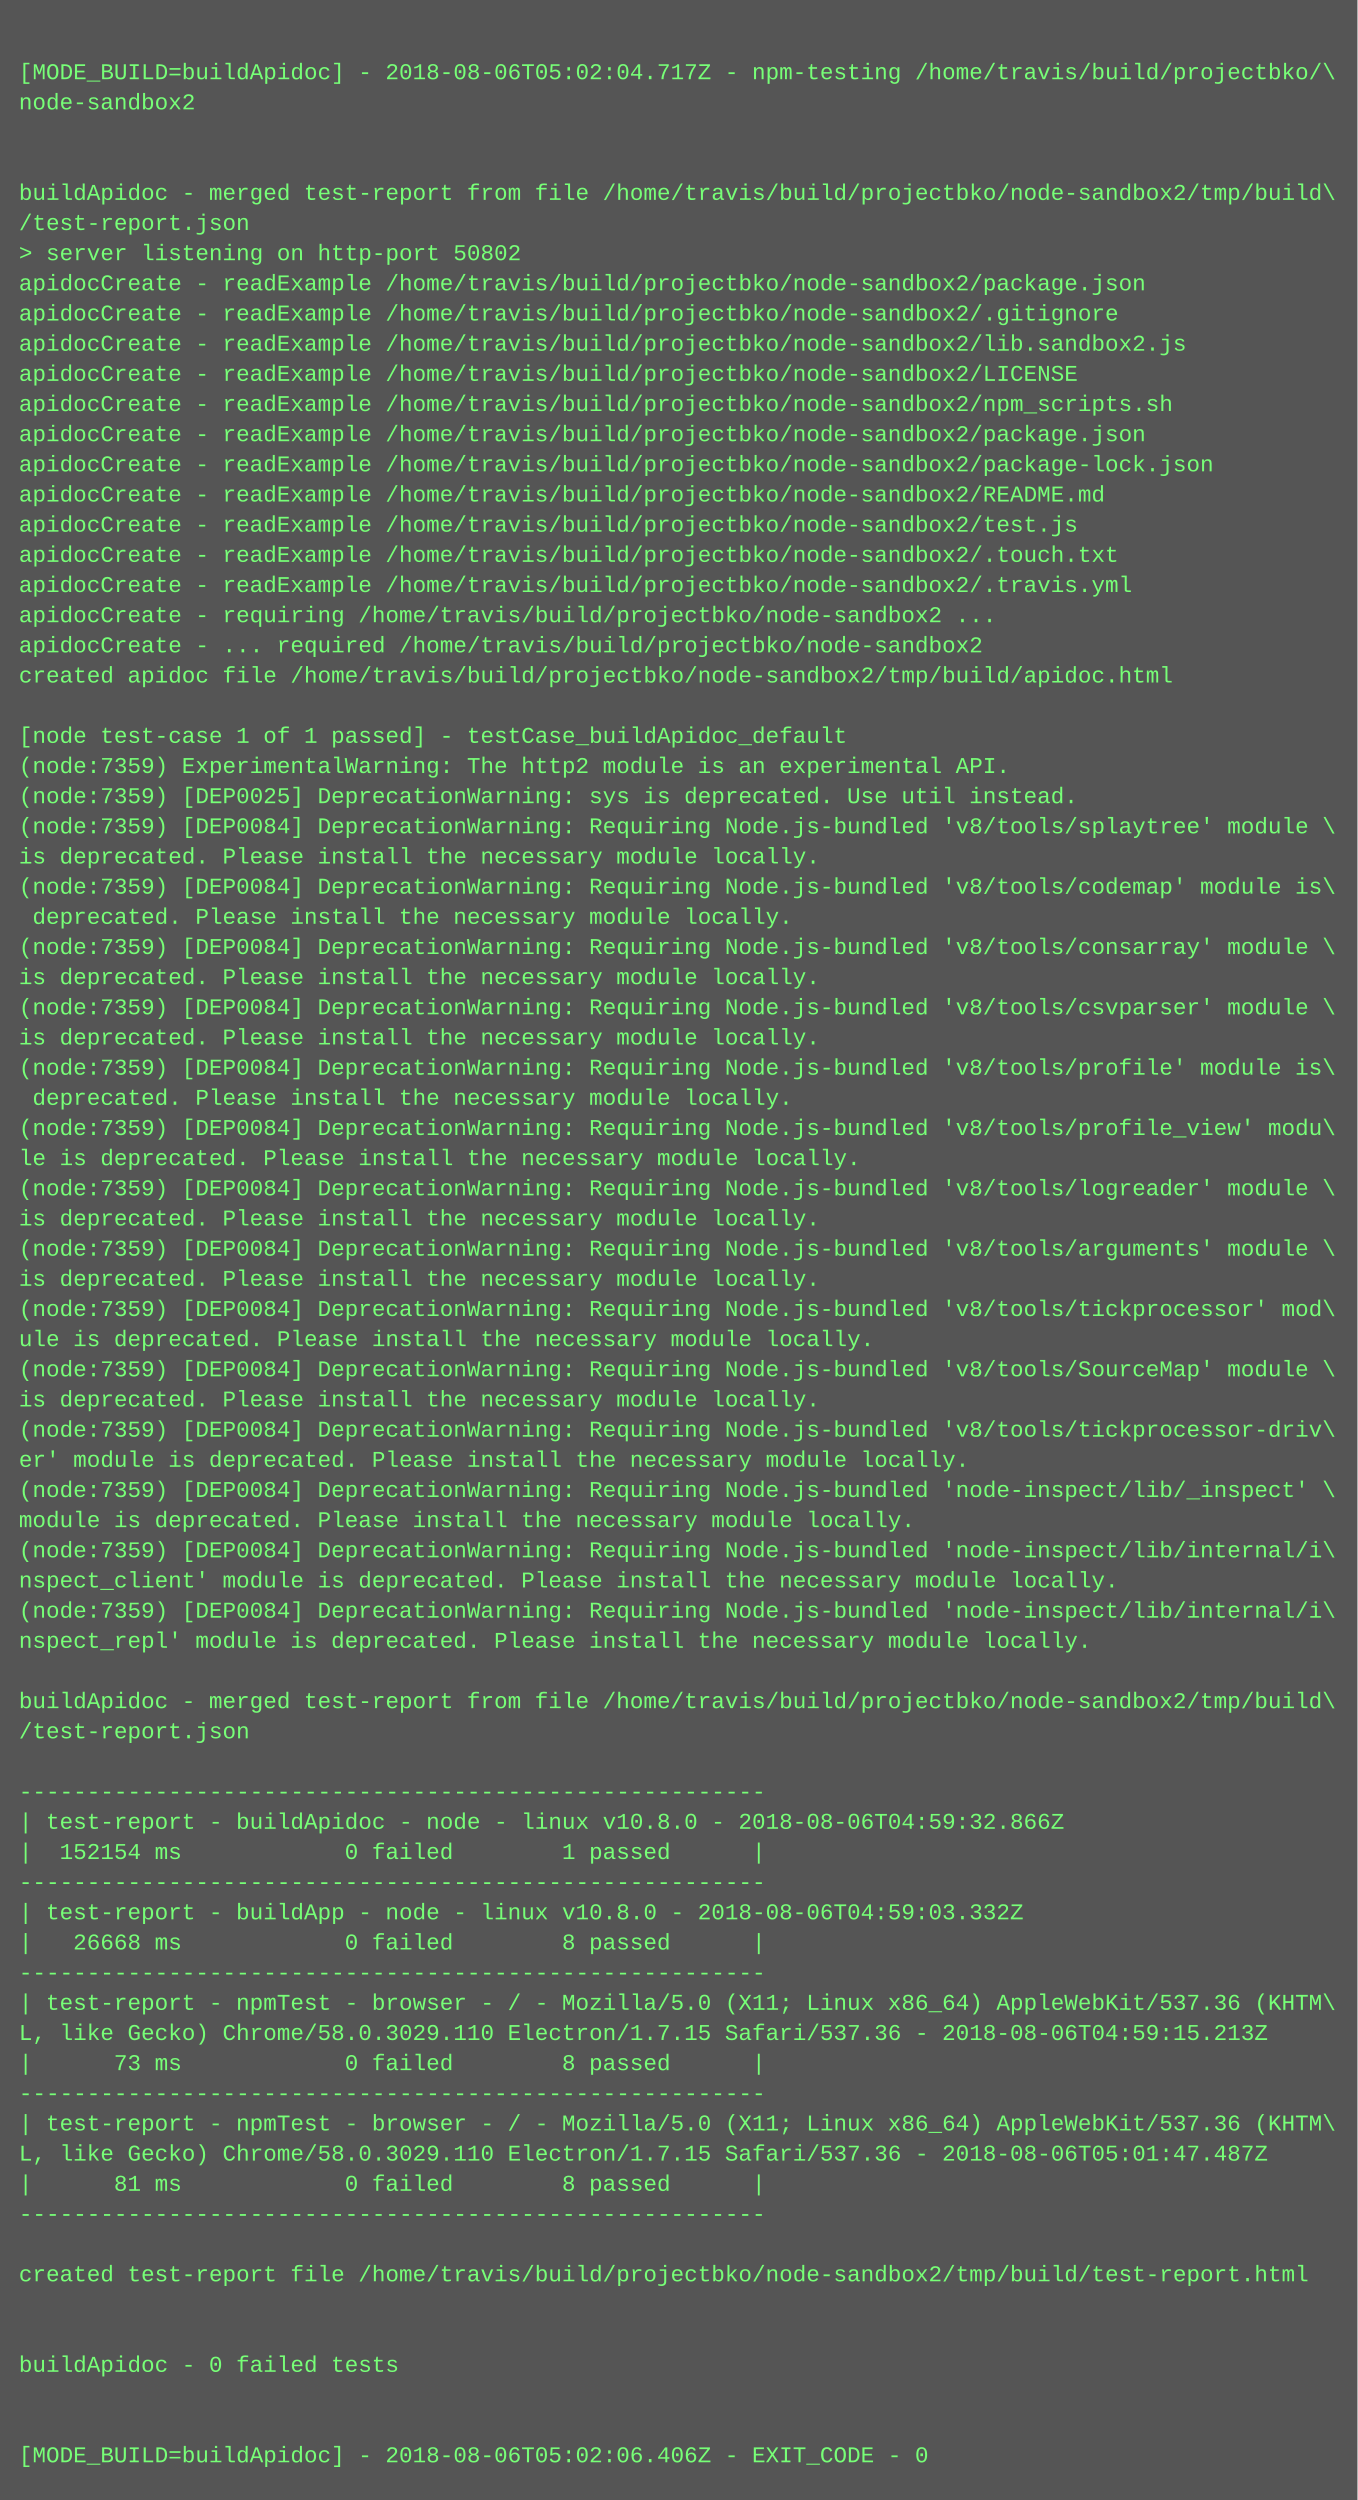
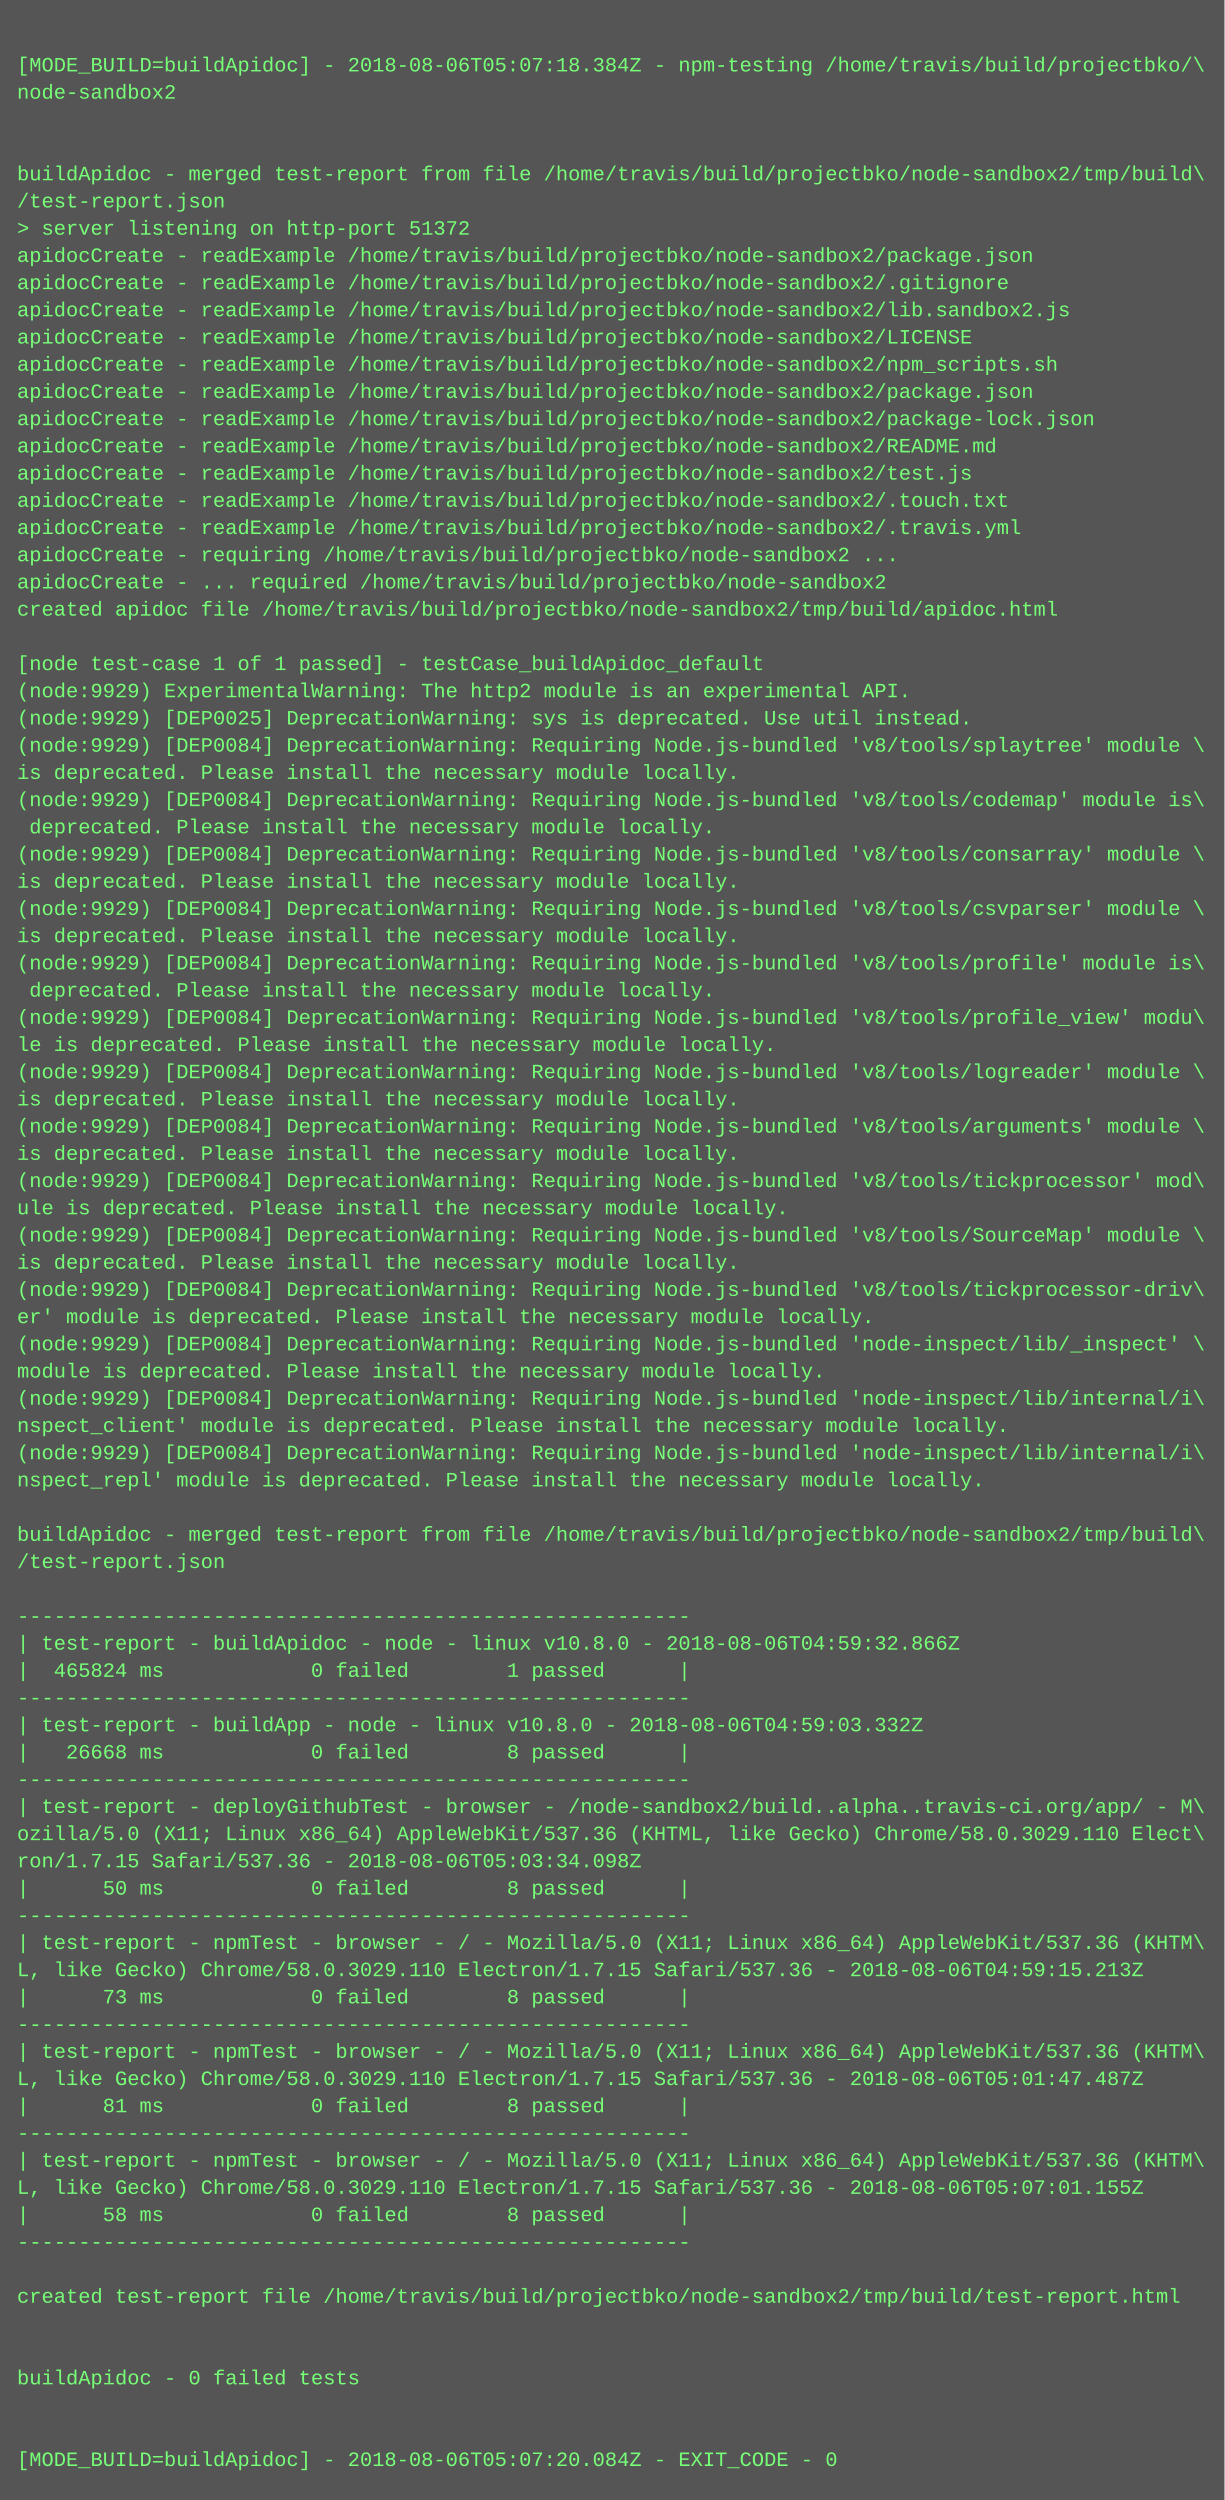
- <svg xmlns="http://www.w3.org/2000/svg" height="1326" width="720">
-   <rect height="1326" fill="#555" width="720" />
+ <svg xmlns="http://www.w3.org/2000/svg" height="1470" width="720">
+   <rect height="1470" fill="#555" width="720" />
  <text fill="#7f7" font-family="Courier New" font-size="12" xml:space="preserve">
    <tspan x="10" y="26" />
-     <tspan x="10" y="42">[MODE_BUILD=buildApidoc] - 2018-08-06T05:02:04.717Z - npm-testing /home/travis/build/projectbko/\</tspan>
+     <tspan x="10" y="42">[MODE_BUILD=buildApidoc] - 2018-08-06T05:07:18.384Z - npm-testing /home/travis/build/projectbko/\</tspan>
    <tspan x="10" y="58">node-sandbox2</tspan>
    <tspan x="10" y="74" />
    <tspan x="10" y="90" />
    <tspan x="10" y="106">buildApidoc - merged test-report from file /home/travis/build/projectbko/node-sandbox2/tmp/build\</tspan>
    <tspan x="10" y="122">/test-report.json</tspan>
-     <tspan x="10" y="138">&gt; server listening on http-port 50802</tspan>
+     <tspan x="10" y="138">&gt; server listening on http-port 51372</tspan>
    <tspan x="10" y="154">apidocCreate - readExample /home/travis/build/projectbko/node-sandbox2/package.json</tspan>
    <tspan x="10" y="170">apidocCreate - readExample /home/travis/build/projectbko/node-sandbox2/.gitignore</tspan>
    <tspan x="10" y="186">apidocCreate - readExample /home/travis/build/projectbko/node-sandbox2/lib.sandbox2.js</tspan>
    <tspan x="10" y="202">apidocCreate - readExample /home/travis/build/projectbko/node-sandbox2/LICENSE</tspan>
    <tspan x="10" y="218">apidocCreate - readExample /home/travis/build/projectbko/node-sandbox2/npm_scripts.sh</tspan>
    <tspan x="10" y="234">apidocCreate - readExample /home/travis/build/projectbko/node-sandbox2/package.json</tspan>
    <tspan x="10" y="250">apidocCreate - readExample /home/travis/build/projectbko/node-sandbox2/package-lock.json</tspan>
    <tspan x="10" y="266">apidocCreate - readExample /home/travis/build/projectbko/node-sandbox2/README.md</tspan>
    <tspan x="10" y="282">apidocCreate - readExample /home/travis/build/projectbko/node-sandbox2/test.js</tspan>
    <tspan x="10" y="298">apidocCreate - readExample /home/travis/build/projectbko/node-sandbox2/.touch.txt</tspan>
    <tspan x="10" y="314">apidocCreate - readExample /home/travis/build/projectbko/node-sandbox2/.travis.yml</tspan>
    <tspan x="10" y="330">apidocCreate - requiring /home/travis/build/projectbko/node-sandbox2 ...</tspan>
    <tspan x="10" y="346">apidocCreate - ... required /home/travis/build/projectbko/node-sandbox2</tspan>
    <tspan x="10" y="362">created apidoc file /home/travis/build/projectbko/node-sandbox2/tmp/build/apidoc.html</tspan>
    <tspan x="10" y="378" />
    <tspan x="10" y="394">[node test-case 1 of 1 passed] - testCase_buildApidoc_default</tspan>
-     <tspan x="10" y="410">(node:7359) ExperimentalWarning: The http2 module is an experimental API.</tspan>
-     <tspan x="10" y="426">(node:7359) [DEP0025] DeprecationWarning: sys is deprecated. Use util instead.</tspan>
-     <tspan x="10" y="442">(node:7359) [DEP0084] DeprecationWarning: Requiring Node.js-bundled 'v8/tools/splaytree' module \</tspan>
+     <tspan x="10" y="410">(node:9929) ExperimentalWarning: The http2 module is an experimental API.</tspan>
+     <tspan x="10" y="426">(node:9929) [DEP0025] DeprecationWarning: sys is deprecated. Use util instead.</tspan>
+     <tspan x="10" y="442">(node:9929) [DEP0084] DeprecationWarning: Requiring Node.js-bundled 'v8/tools/splaytree' module \</tspan>
    <tspan x="10" y="458">is deprecated. Please install the necessary module locally.</tspan>
-     <tspan x="10" y="474">(node:7359) [DEP0084] DeprecationWarning: Requiring Node.js-bundled 'v8/tools/codemap' module is\</tspan>
+     <tspan x="10" y="474">(node:9929) [DEP0084] DeprecationWarning: Requiring Node.js-bundled 'v8/tools/codemap' module is\</tspan>
    <tspan x="10" y="490"> deprecated. Please install the necessary module locally.</tspan>
-     <tspan x="10" y="506">(node:7359) [DEP0084] DeprecationWarning: Requiring Node.js-bundled 'v8/tools/consarray' module \</tspan>
+     <tspan x="10" y="506">(node:9929) [DEP0084] DeprecationWarning: Requiring Node.js-bundled 'v8/tools/consarray' module \</tspan>
    <tspan x="10" y="522">is deprecated. Please install the necessary module locally.</tspan>
-     <tspan x="10" y="538">(node:7359) [DEP0084] DeprecationWarning: Requiring Node.js-bundled 'v8/tools/csvparser' module \</tspan>
+     <tspan x="10" y="538">(node:9929) [DEP0084] DeprecationWarning: Requiring Node.js-bundled 'v8/tools/csvparser' module \</tspan>
    <tspan x="10" y="554">is deprecated. Please install the necessary module locally.</tspan>
-     <tspan x="10" y="570">(node:7359) [DEP0084] DeprecationWarning: Requiring Node.js-bundled 'v8/tools/profile' module is\</tspan>
+     <tspan x="10" y="570">(node:9929) [DEP0084] DeprecationWarning: Requiring Node.js-bundled 'v8/tools/profile' module is\</tspan>
    <tspan x="10" y="586"> deprecated. Please install the necessary module locally.</tspan>
-     <tspan x="10" y="602">(node:7359) [DEP0084] DeprecationWarning: Requiring Node.js-bundled 'v8/tools/profile_view' modu\</tspan>
+     <tspan x="10" y="602">(node:9929) [DEP0084] DeprecationWarning: Requiring Node.js-bundled 'v8/tools/profile_view' modu\</tspan>
    <tspan x="10" y="618">le is deprecated. Please install the necessary module locally.</tspan>
-     <tspan x="10" y="634">(node:7359) [DEP0084] DeprecationWarning: Requiring Node.js-bundled 'v8/tools/logreader' module \</tspan>
+     <tspan x="10" y="634">(node:9929) [DEP0084] DeprecationWarning: Requiring Node.js-bundled 'v8/tools/logreader' module \</tspan>
    <tspan x="10" y="650">is deprecated. Please install the necessary module locally.</tspan>
-     <tspan x="10" y="666">(node:7359) [DEP0084] DeprecationWarning: Requiring Node.js-bundled 'v8/tools/arguments' module \</tspan>
+     <tspan x="10" y="666">(node:9929) [DEP0084] DeprecationWarning: Requiring Node.js-bundled 'v8/tools/arguments' module \</tspan>
    <tspan x="10" y="682">is deprecated. Please install the necessary module locally.</tspan>
-     <tspan x="10" y="698">(node:7359) [DEP0084] DeprecationWarning: Requiring Node.js-bundled 'v8/tools/tickprocessor' mod\</tspan>
+     <tspan x="10" y="698">(node:9929) [DEP0084] DeprecationWarning: Requiring Node.js-bundled 'v8/tools/tickprocessor' mod\</tspan>
    <tspan x="10" y="714">ule is deprecated. Please install the necessary module locally.</tspan>
-     <tspan x="10" y="730">(node:7359) [DEP0084] DeprecationWarning: Requiring Node.js-bundled 'v8/tools/SourceMap' module \</tspan>
+     <tspan x="10" y="730">(node:9929) [DEP0084] DeprecationWarning: Requiring Node.js-bundled 'v8/tools/SourceMap' module \</tspan>
    <tspan x="10" y="746">is deprecated. Please install the necessary module locally.</tspan>
-     <tspan x="10" y="762">(node:7359) [DEP0084] DeprecationWarning: Requiring Node.js-bundled 'v8/tools/tickprocessor-driv\</tspan>
+     <tspan x="10" y="762">(node:9929) [DEP0084] DeprecationWarning: Requiring Node.js-bundled 'v8/tools/tickprocessor-driv\</tspan>
    <tspan x="10" y="778">er' module is deprecated. Please install the necessary module locally.</tspan>
-     <tspan x="10" y="794">(node:7359) [DEP0084] DeprecationWarning: Requiring Node.js-bundled 'node-inspect/lib/_inspect' \</tspan>
+     <tspan x="10" y="794">(node:9929) [DEP0084] DeprecationWarning: Requiring Node.js-bundled 'node-inspect/lib/_inspect' \</tspan>
    <tspan x="10" y="810">module is deprecated. Please install the necessary module locally.</tspan>
-     <tspan x="10" y="826">(node:7359) [DEP0084] DeprecationWarning: Requiring Node.js-bundled 'node-inspect/lib/internal/i\</tspan>
+     <tspan x="10" y="826">(node:9929) [DEP0084] DeprecationWarning: Requiring Node.js-bundled 'node-inspect/lib/internal/i\</tspan>
    <tspan x="10" y="842">nspect_client' module is deprecated. Please install the necessary module locally.</tspan>
-     <tspan x="10" y="858">(node:7359) [DEP0084] DeprecationWarning: Requiring Node.js-bundled 'node-inspect/lib/internal/i\</tspan>
+     <tspan x="10" y="858">(node:9929) [DEP0084] DeprecationWarning: Requiring Node.js-bundled 'node-inspect/lib/internal/i\</tspan>
    <tspan x="10" y="874">nspect_repl' module is deprecated. Please install the necessary module locally.</tspan>
    <tspan x="10" y="890" />
    <tspan x="10" y="906">buildApidoc - merged test-report from file /home/travis/build/projectbko/node-sandbox2/tmp/build\</tspan>
    <tspan x="10" y="922">/test-report.json</tspan>
    <tspan x="10" y="938" />
    <tspan x="10" y="954">-------------------------------------------------------</tspan>
    <tspan x="10" y="970">| test-report - buildApidoc - node - linux v10.8.0 - 2018-08-06T04:59:32.866Z</tspan>
-     <tspan x="10" y="986">|  152154 ms            0 failed        1 passed      |</tspan>
+     <tspan x="10" y="986">|  465824 ms            0 failed        1 passed      |</tspan>
    <tspan x="10" y="1002">-------------------------------------------------------</tspan>
    <tspan x="10" y="1018">| test-report - buildApp - node - linux v10.8.0 - 2018-08-06T04:59:03.332Z</tspan>
    <tspan x="10" y="1034">|   26668 ms            0 failed        8 passed      |</tspan>
    <tspan x="10" y="1050">-------------------------------------------------------</tspan>
-     <tspan x="10" y="1066">| test-report - npmTest - browser - / - Mozilla/5.0 (X11; Linux x86_64) AppleWebKit/537.36 (KHTM\</tspan>
-     <tspan x="10" y="1082">L, like Gecko) Chrome/58.0.3029.110 Electron/1.7.15 Safari/537.36 - 2018-08-06T04:59:15.213Z</tspan>
-     <tspan x="10" y="1098">|      73 ms            0 failed        8 passed      |</tspan>
-     <tspan x="10" y="1114">-------------------------------------------------------</tspan>
-     <tspan x="10" y="1130">| test-report - npmTest - browser - / - Mozilla/5.0 (X11; Linux x86_64) AppleWebKit/537.36 (KHTM\</tspan>
-     <tspan x="10" y="1146">L, like Gecko) Chrome/58.0.3029.110 Electron/1.7.15 Safari/537.36 - 2018-08-06T05:01:47.487Z</tspan>
-     <tspan x="10" y="1162">|      81 ms            0 failed        8 passed      |</tspan>
-     <tspan x="10" y="1178">-------------------------------------------------------</tspan>
-     <tspan x="10" y="1194" />
-     <tspan x="10" y="1210">created test-report file /home/travis/build/projectbko/node-sandbox2/tmp/build/test-report.html</tspan>
-     <tspan x="10" y="1226" />
-     <tspan x="10" y="1242" />
-     <tspan x="10" y="1258">buildApidoc - 0 failed tests</tspan>
-     <tspan x="10" y="1274" />
-     <tspan x="10" y="1290" />
-     <tspan x="10" y="1306">[MODE_BUILD=buildApidoc] - 2018-08-06T05:02:06.406Z - EXIT_CODE - 0</tspan>
+     <tspan x="10" y="1066">| test-report - deployGithubTest - browser - /node-sandbox2/build..alpha..travis-ci.org/app/ - M\</tspan>
+     <tspan x="10" y="1082">ozilla/5.0 (X11; Linux x86_64) AppleWebKit/537.36 (KHTML, like Gecko) Chrome/58.0.3029.110 Elect\</tspan>
+     <tspan x="10" y="1098">ron/1.7.15 Safari/537.36 - 2018-08-06T05:03:34.098Z</tspan>
+     <tspan x="10" y="1114">|      50 ms            0 failed        8 passed      |</tspan>
+     <tspan x="10" y="1130">-------------------------------------------------------</tspan>
+     <tspan x="10" y="1146">| test-report - npmTest - browser - / - Mozilla/5.0 (X11; Linux x86_64) AppleWebKit/537.36 (KHTM\</tspan>
+     <tspan x="10" y="1162">L, like Gecko) Chrome/58.0.3029.110 Electron/1.7.15 Safari/537.36 - 2018-08-06T04:59:15.213Z</tspan>
+     <tspan x="10" y="1178">|      73 ms            0 failed        8 passed      |</tspan>
+     <tspan x="10" y="1194">-------------------------------------------------------</tspan>
+     <tspan x="10" y="1210">| test-report - npmTest - browser - / - Mozilla/5.0 (X11; Linux x86_64) AppleWebKit/537.36 (KHTM\</tspan>
+     <tspan x="10" y="1226">L, like Gecko) Chrome/58.0.3029.110 Electron/1.7.15 Safari/537.36 - 2018-08-06T05:01:47.487Z</tspan>
+     <tspan x="10" y="1242">|      81 ms            0 failed        8 passed      |</tspan>
+     <tspan x="10" y="1258">-------------------------------------------------------</tspan>
+     <tspan x="10" y="1274">| test-report - npmTest - browser - / - Mozilla/5.0 (X11; Linux x86_64) AppleWebKit/537.36 (KHTM\</tspan>
+     <tspan x="10" y="1290">L, like Gecko) Chrome/58.0.3029.110 Electron/1.7.15 Safari/537.36 - 2018-08-06T05:07:01.155Z</tspan>
+     <tspan x="10" y="1306">|      58 ms            0 failed        8 passed      |</tspan>
+     <tspan x="10" y="1322">-------------------------------------------------------</tspan>
+     <tspan x="10" y="1338" />
+     <tspan x="10" y="1354">created test-report file /home/travis/build/projectbko/node-sandbox2/tmp/build/test-report.html</tspan>
+     <tspan x="10" y="1370" />
+     <tspan x="10" y="1386" />
+     <tspan x="10" y="1402">buildApidoc - 0 failed tests</tspan>
+     <tspan x="10" y="1418" />
+     <tspan x="10" y="1434" />
+     <tspan x="10" y="1450">[MODE_BUILD=buildApidoc] - 2018-08-06T05:07:20.084Z - EXIT_CODE - 0</tspan>
  </text>
</svg>
